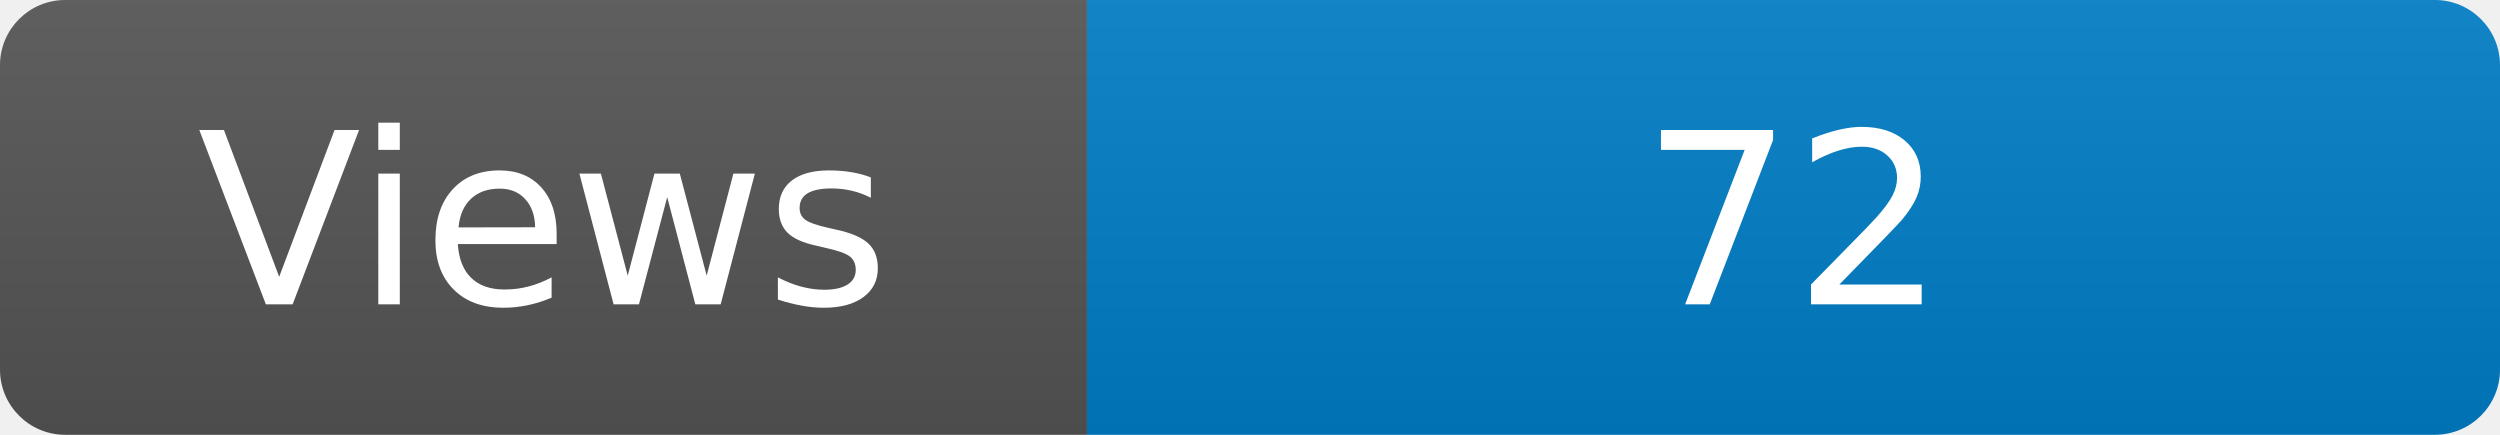
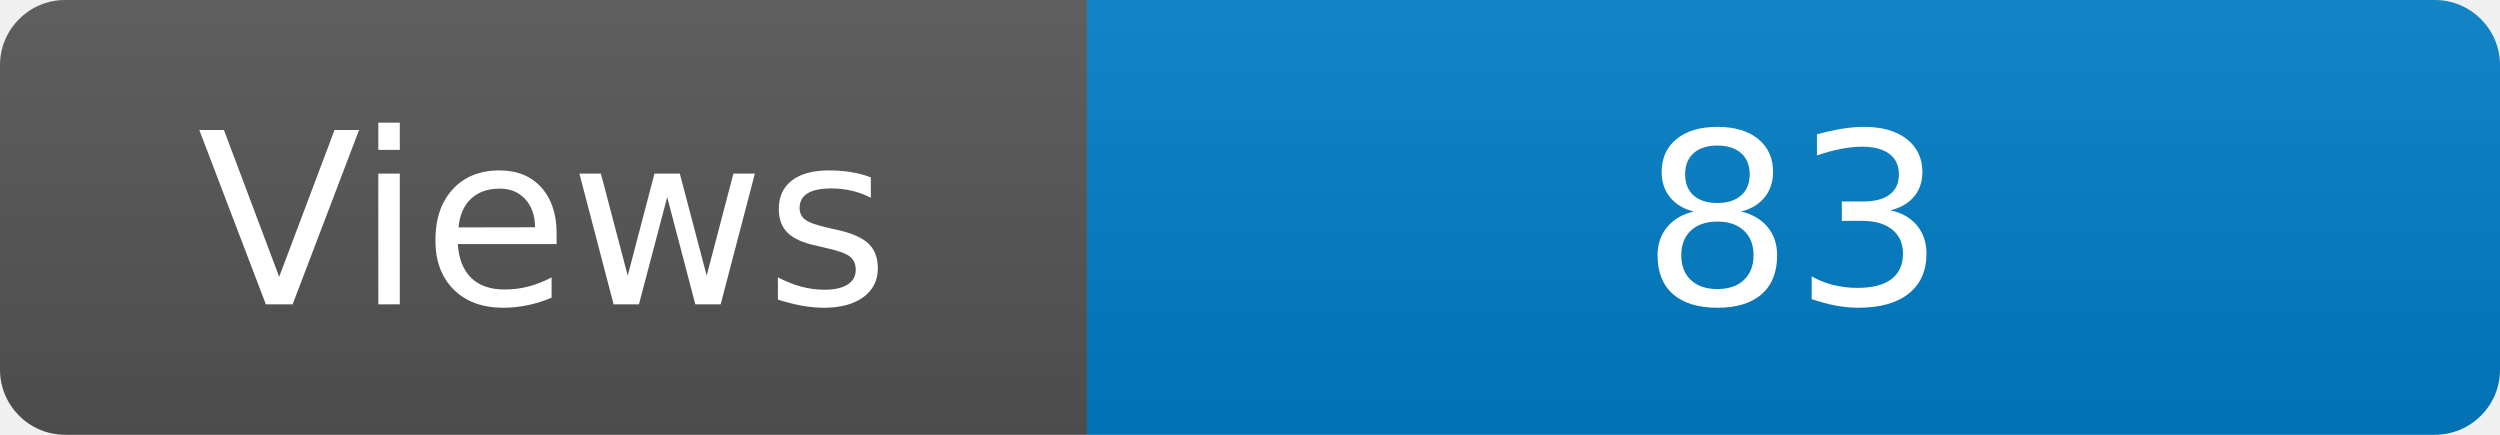
<svg xmlns="http://www.w3.org/2000/svg" width="115" height="20" role="img" aria-label="Maintained?: yes">
  <linearGradient id="s" x2="0" y2="100%">
    <stop offset="0" stop-color="#bbb" stop-opacity=".1" />
    <stop offset="1" stop-opacity=".1" />
  </linearGradient>
  <clipPath id="r">
    <rect width="115" height="20" rx="3" fill="#fff" />
  </clipPath>
  <g clip-path="url(#r)">
    <rect width="50" height="20" fill="#555" />
    <rect x="50" width="160" height="20" fill="#007ec6" />
    <rect width="115" height="20" fill="url(#s)" />
  </g>
  <g fill="#fff" text-anchor="middle" font-family="Verdana,Geneva,DejaVu Sans,sans-serif" font-size="110">
    <text x="250" y="140" transform="scale(.1)" fill="#fff">Views</text>
-     <text x="825" y="140" transform="scale(.1)" fill="#fff">72</text>
+     <text x="825" y="140" transform="scale(.1)" fill="#fff">83</text>
  </g>
</svg>
